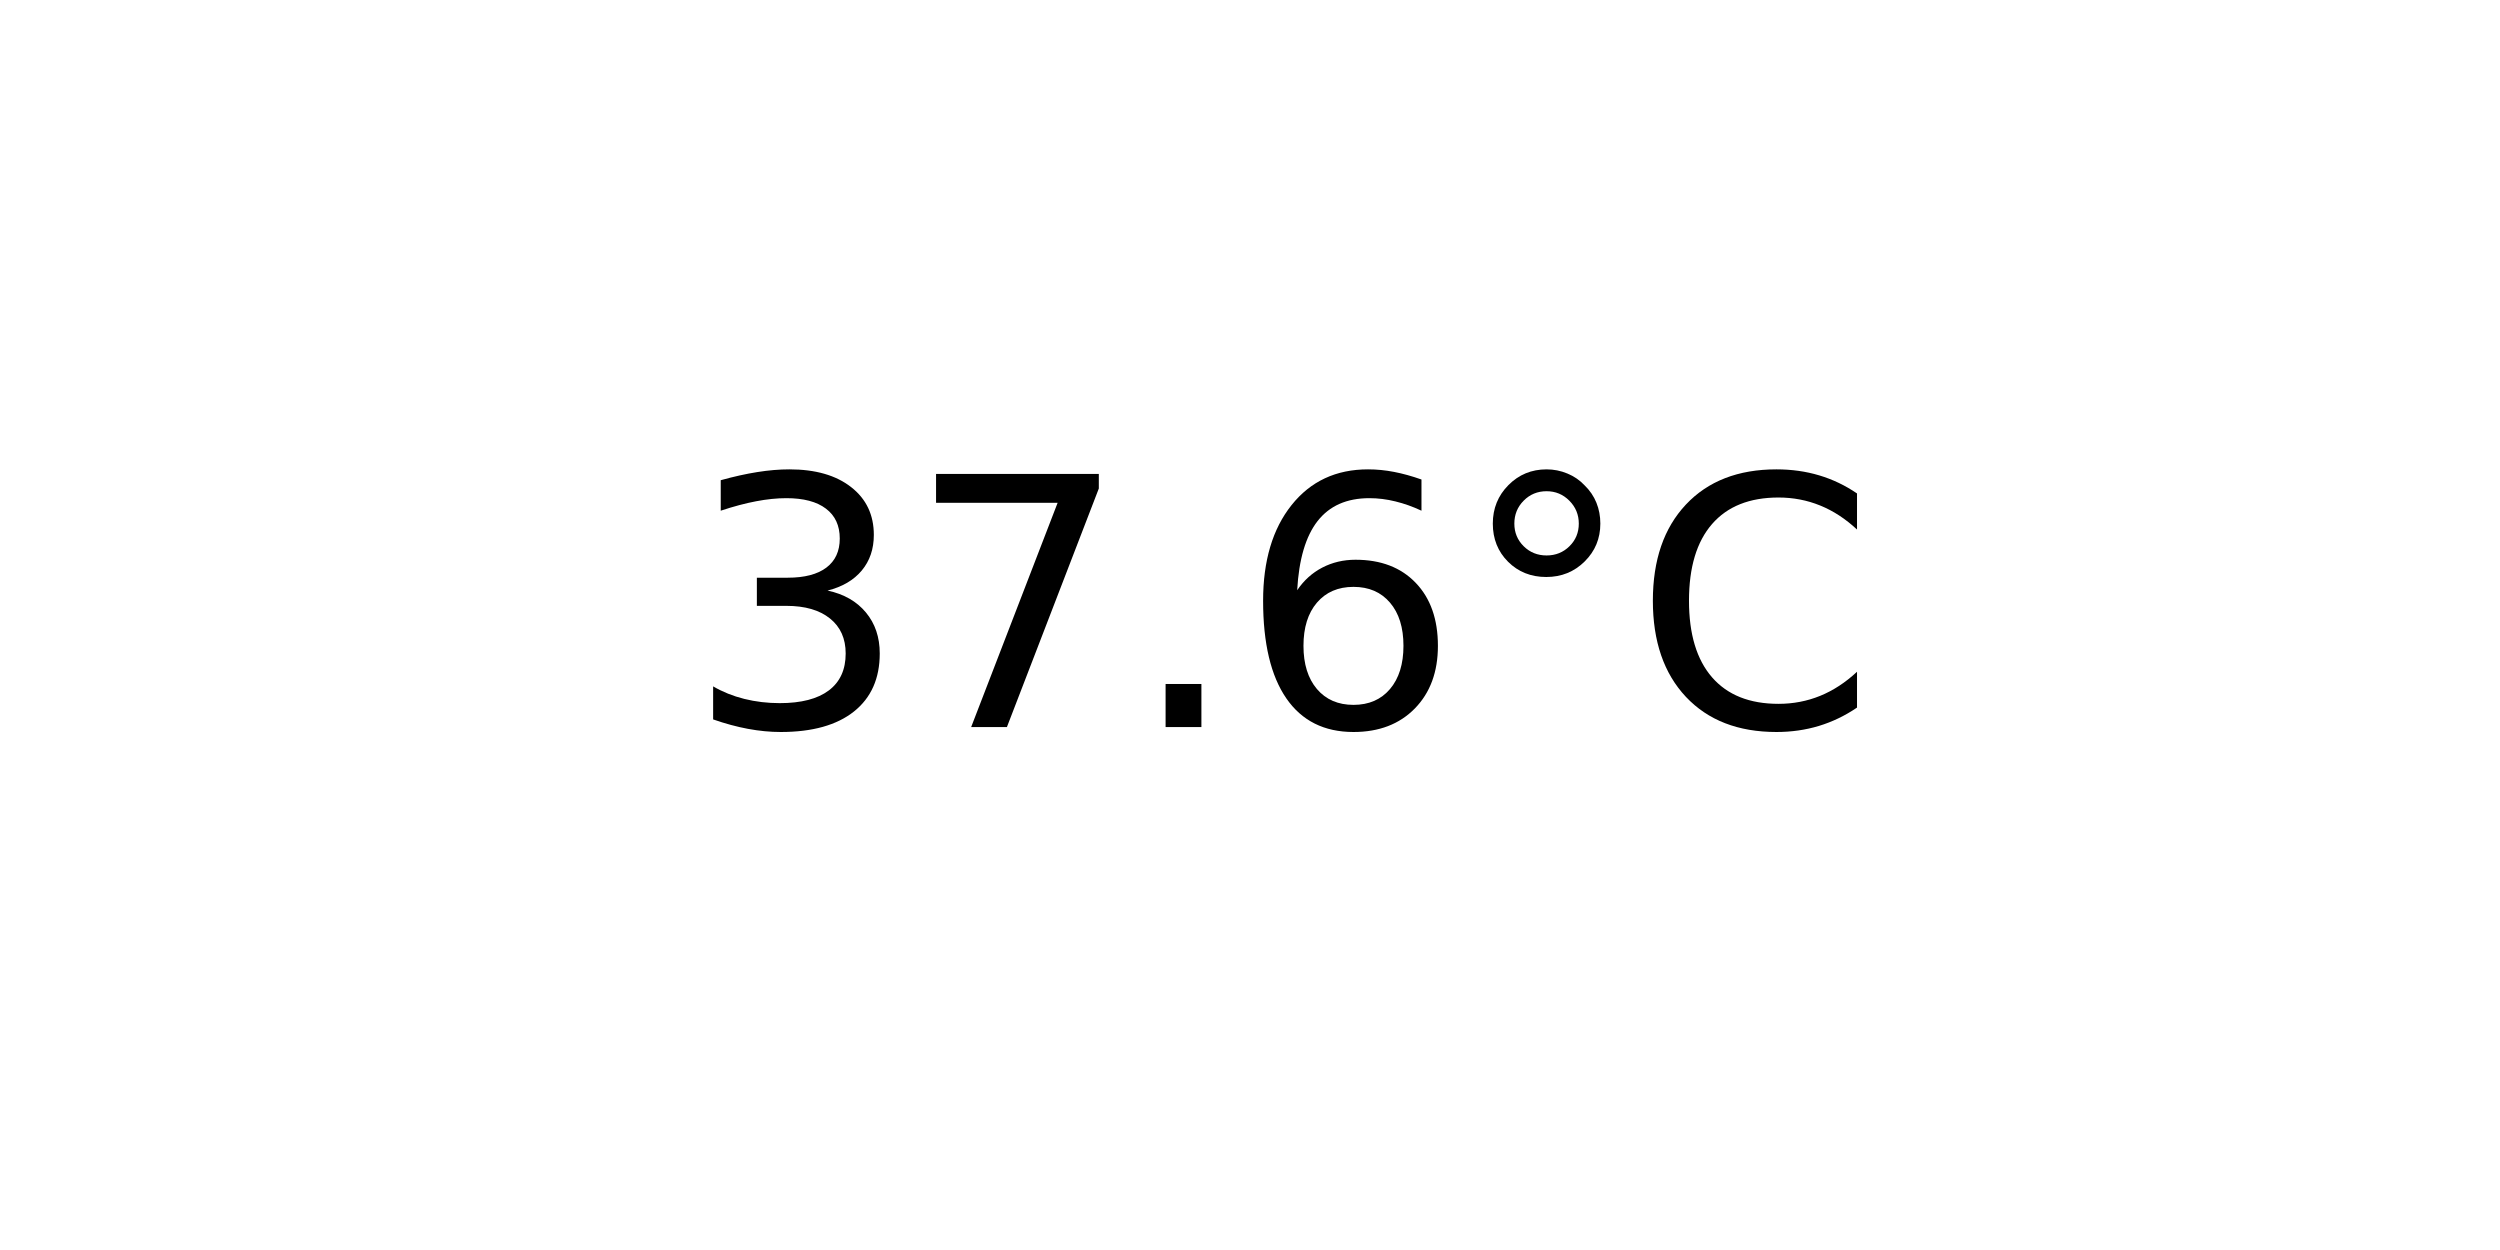
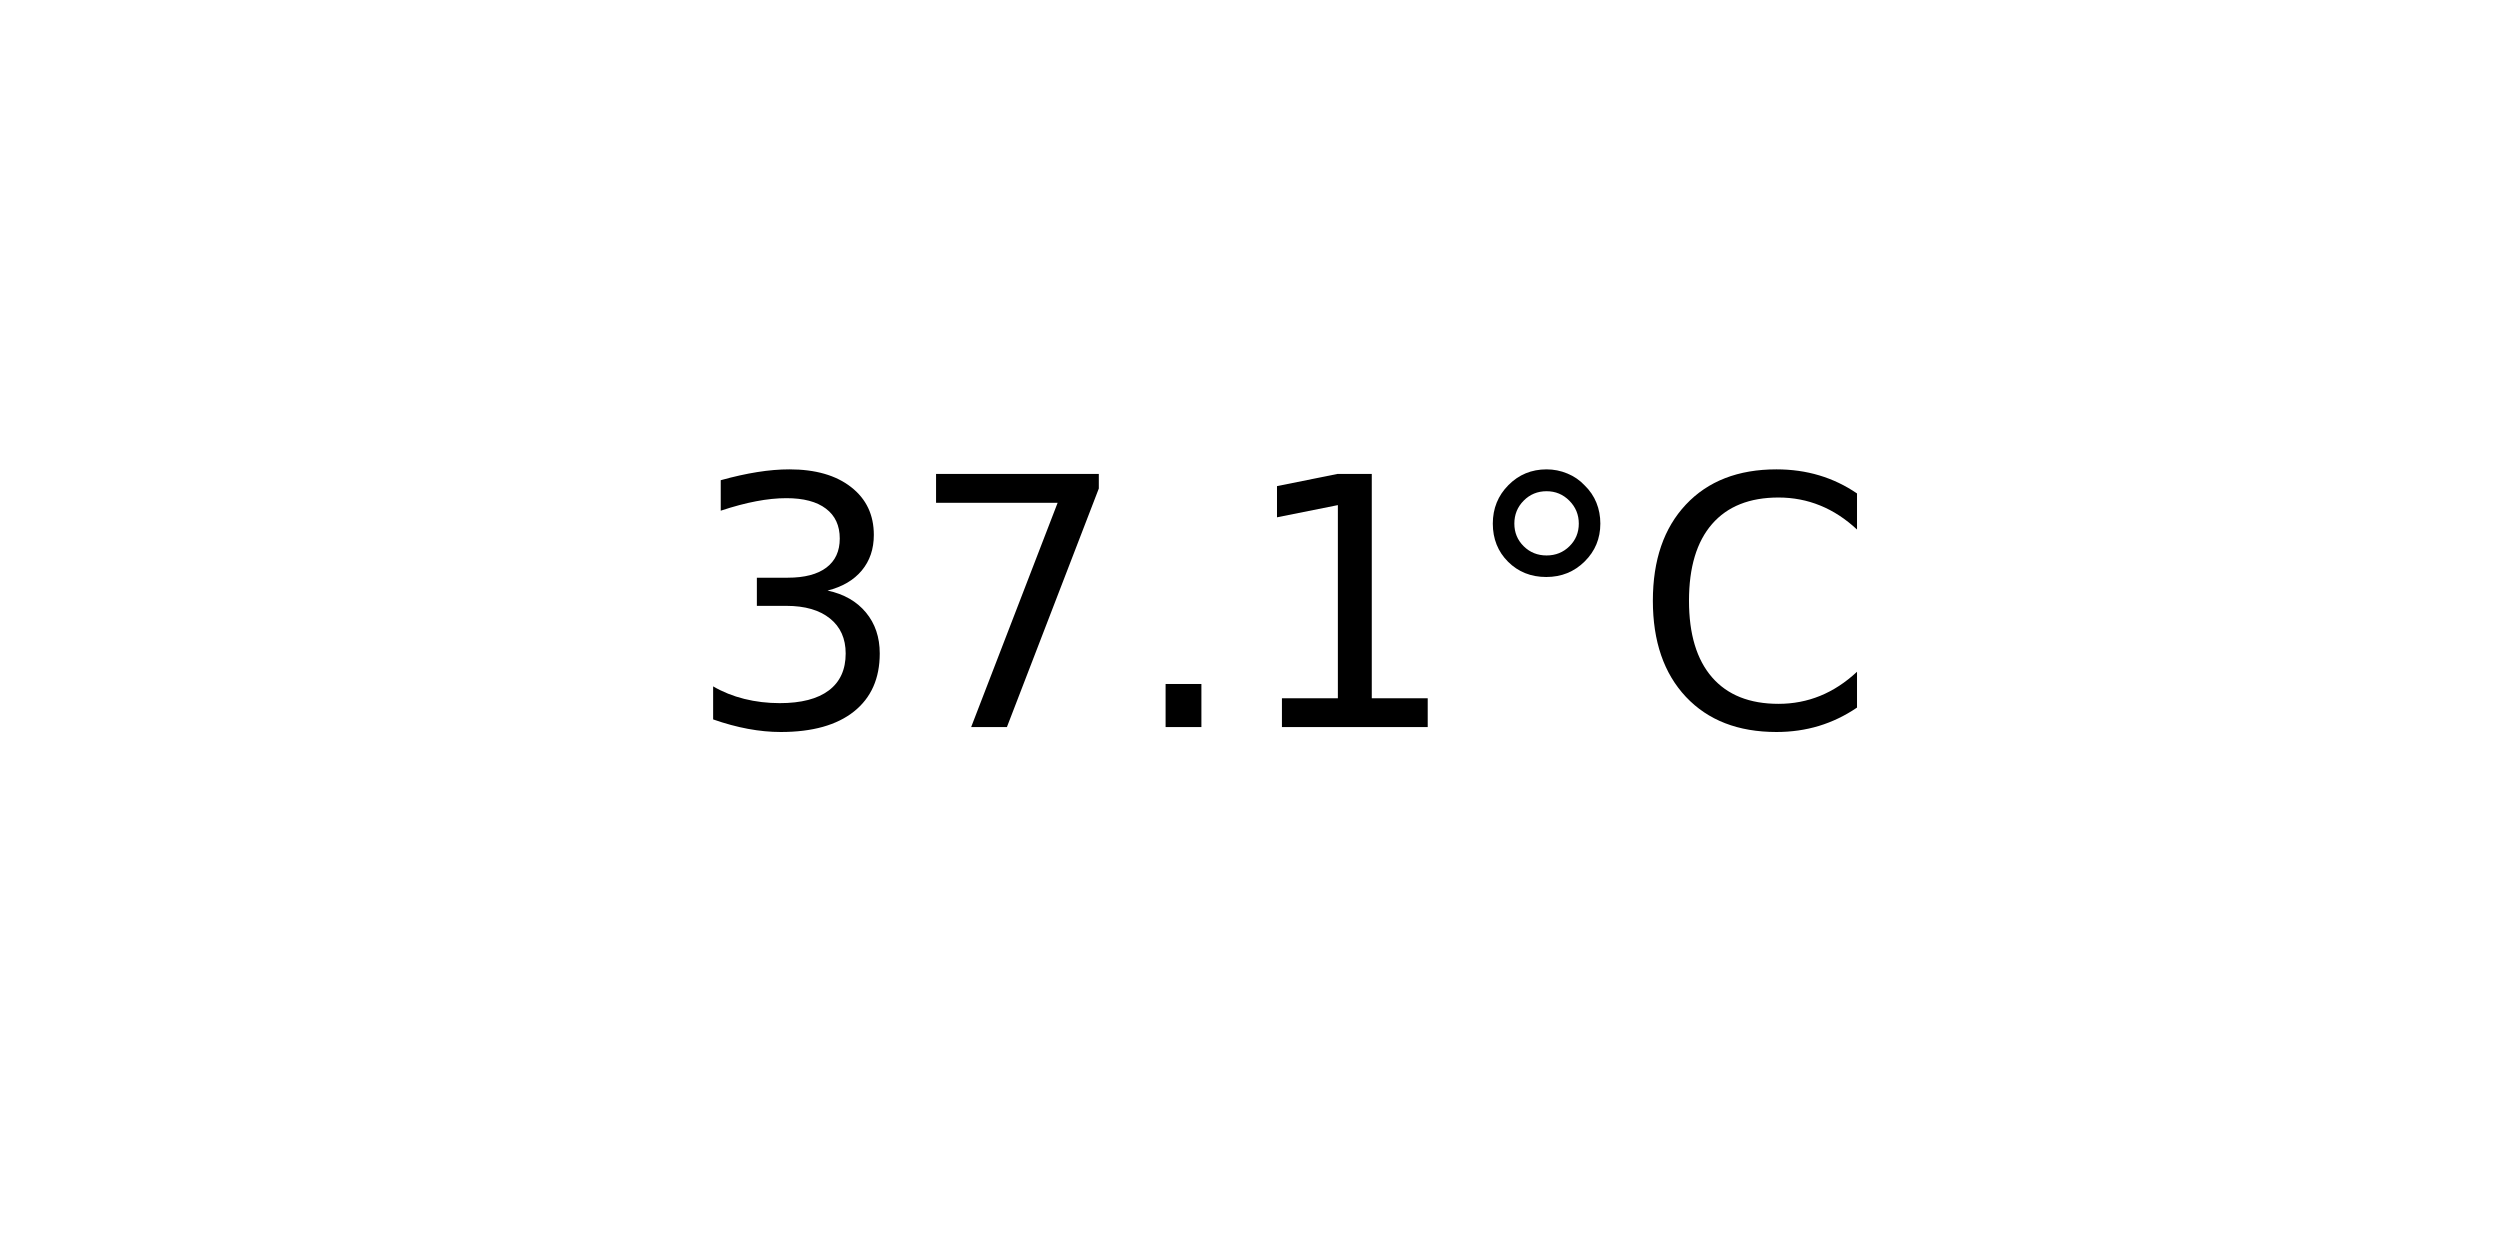
<svg xmlns="http://www.w3.org/2000/svg" xmlns:xlink="http://www.w3.org/1999/xlink" width="72pt" height="36pt" viewBox="0 0 72 36" version="1.1">
  <defs>
    <style type="text/css">*{stroke-linejoin: round; stroke-linecap: butt}</style>
  </defs>
  <g id="figure_1">
    <g id="axes_1">
      <g id="text_1">
        <g transform="translate(19.77578 20.93937) scale(0.1 -0.1)">
          <defs>
            <path id="DejaVuSans-33" d="M 2597 2516  Q 3050 2419 3304 2112  Q 3559 1806 3559 1356  Q 3559 666 3084 287  Q 2609 -91 1734 -91  Q 1441 -91 1130 -33  Q 819 25 488 141  L 488 750  Q 750 597 1062 519  Q 1375 441 1716 441  Q 2309 441 2620 675  Q 2931 909 2931 1356  Q 2931 1769 2642 2001  Q 2353 2234 1838 2234  L 1294 2234  L 1294 2753  L 1863 2753  Q 2328 2753 2575 2939  Q 2822 3125 2822 3475  Q 2822 3834 2567 4026  Q 2313 4219 1838 4219  Q 1578 4219 1281 4162  Q 984 4106 628 3988  L 628 4550  Q 988 4650 1302 4700  Q 1616 4750 1894 4750  Q 2613 4750 3031 4423  Q 3450 4097 3450 3541  Q 3450 3153 3228 2886  Q 3006 2619 2597 2516  z " transform="scale(0.015625)" />
            <path id="DejaVuSans-37" d="M 525 4666  L 3525 4666  L 3525 4397  L 1831 0  L 1172 0  L 2766 4134  L 525 4134  L 525 4666  z " transform="scale(0.015625)" />
            <path id="DejaVuSans-2e" d="M 684 794  L 1344 794  L 1344 0  L 684 0  L 684 794  z " transform="scale(0.015625)" />
-             <path id="DejaVuSans-36" d="M 2113 2584  Q 1688 2584 1439 2293  Q 1191 2003 1191 1497  Q 1191 994 1439 701  Q 1688 409 2113 409  Q 2538 409 2786 701  Q 3034 994 3034 1497  Q 3034 2003 2786 2293  Q 2538 2584 2113 2584  z M 3366 4563  L 3366 3988  Q 3128 4100 2886 4159  Q 2644 4219 2406 4219  Q 1781 4219 1451 3797  Q 1122 3375 1075 2522  Q 1259 2794 1537 2939  Q 1816 3084 2150 3084  Q 2853 3084 3261 2657  Q 3669 2231 3669 1497  Q 3669 778 3244 343  Q 2819 -91 2113 -91  Q 1303 -91 875 529  Q 447 1150 447 2328  Q 447 3434 972 4092  Q 1497 4750 2381 4750  Q 2619 4750 2861 4703  Q 3103 4656 3366 4563  z " transform="scale(0.015625)" />
+             <path id="DejaVuSans-31" d="M 794 531  L 1825 531  L 1825 4091  L 703 3866  L 703 4441  L 1819 4666  L 2450 4666  L 2450 531  L 3481 531  L 3481 0  L 794 0  L 794 531  z " transform="scale(0.015625)" />
            <path id="DejaVuSans-b0" d="M 1600 4347  Q 1350 4347 1178 4173  Q 1006 4000 1006 3750  Q 1006 3503 1178 3333  Q 1350 3163 1600 3163  Q 1850 3163 2022 3333  Q 2194 3503 2194 3750  Q 2194 3997 2020 4172  Q 1847 4347 1600 4347  z M 1600 4750  Q 1800 4750 1984 4673  Q 2169 4597 2303 4453  Q 2447 4313 2519 4134  Q 2591 3956 2591 3750  Q 2591 3338 2302 3052  Q 2013 2766 1594 2766  Q 1172 2766 890 3047  Q 609 3328 609 3750  Q 609 4169 896 4459  Q 1184 4750 1600 4750  z " transform="scale(0.015625)" />
            <path id="DejaVuSans-43" d="M 4122 4306  L 4122 3641  Q 3803 3938 3442 4084  Q 3081 4231 2675 4231  Q 1875 4231 1450 3742  Q 1025 3253 1025 2328  Q 1025 1406 1450 917  Q 1875 428 2675 428  Q 3081 428 3442 575  Q 3803 722 4122 1019  L 4122 359  Q 3791 134 3420 21  Q 3050 -91 2638 -91  Q 1578 -91 968 557  Q 359 1206 359 2328  Q 359 3453 968 4101  Q 1578 4750 2638 4750  Q 3056 4750 3426 4639  Q 3797 4528 4122 4306  z " transform="scale(0.015625)" />
          </defs>
          <use xlink:href="#DejaVuSans-33" />
          <use xlink:href="#DejaVuSans-37" x="63.623" />
          <use xlink:href="#DejaVuSans-2e" x="127.246" />
-           <use xlink:href="#DejaVuSans-36" x="159.033" />
+           <use xlink:href="#DejaVuSans-31" x="159.033" />
          <use xlink:href="#DejaVuSans-b0" x="222.656" />
          <use xlink:href="#DejaVuSans-43" x="272.656" />
        </g>
      </g>
    </g>
  </g>
</svg>
